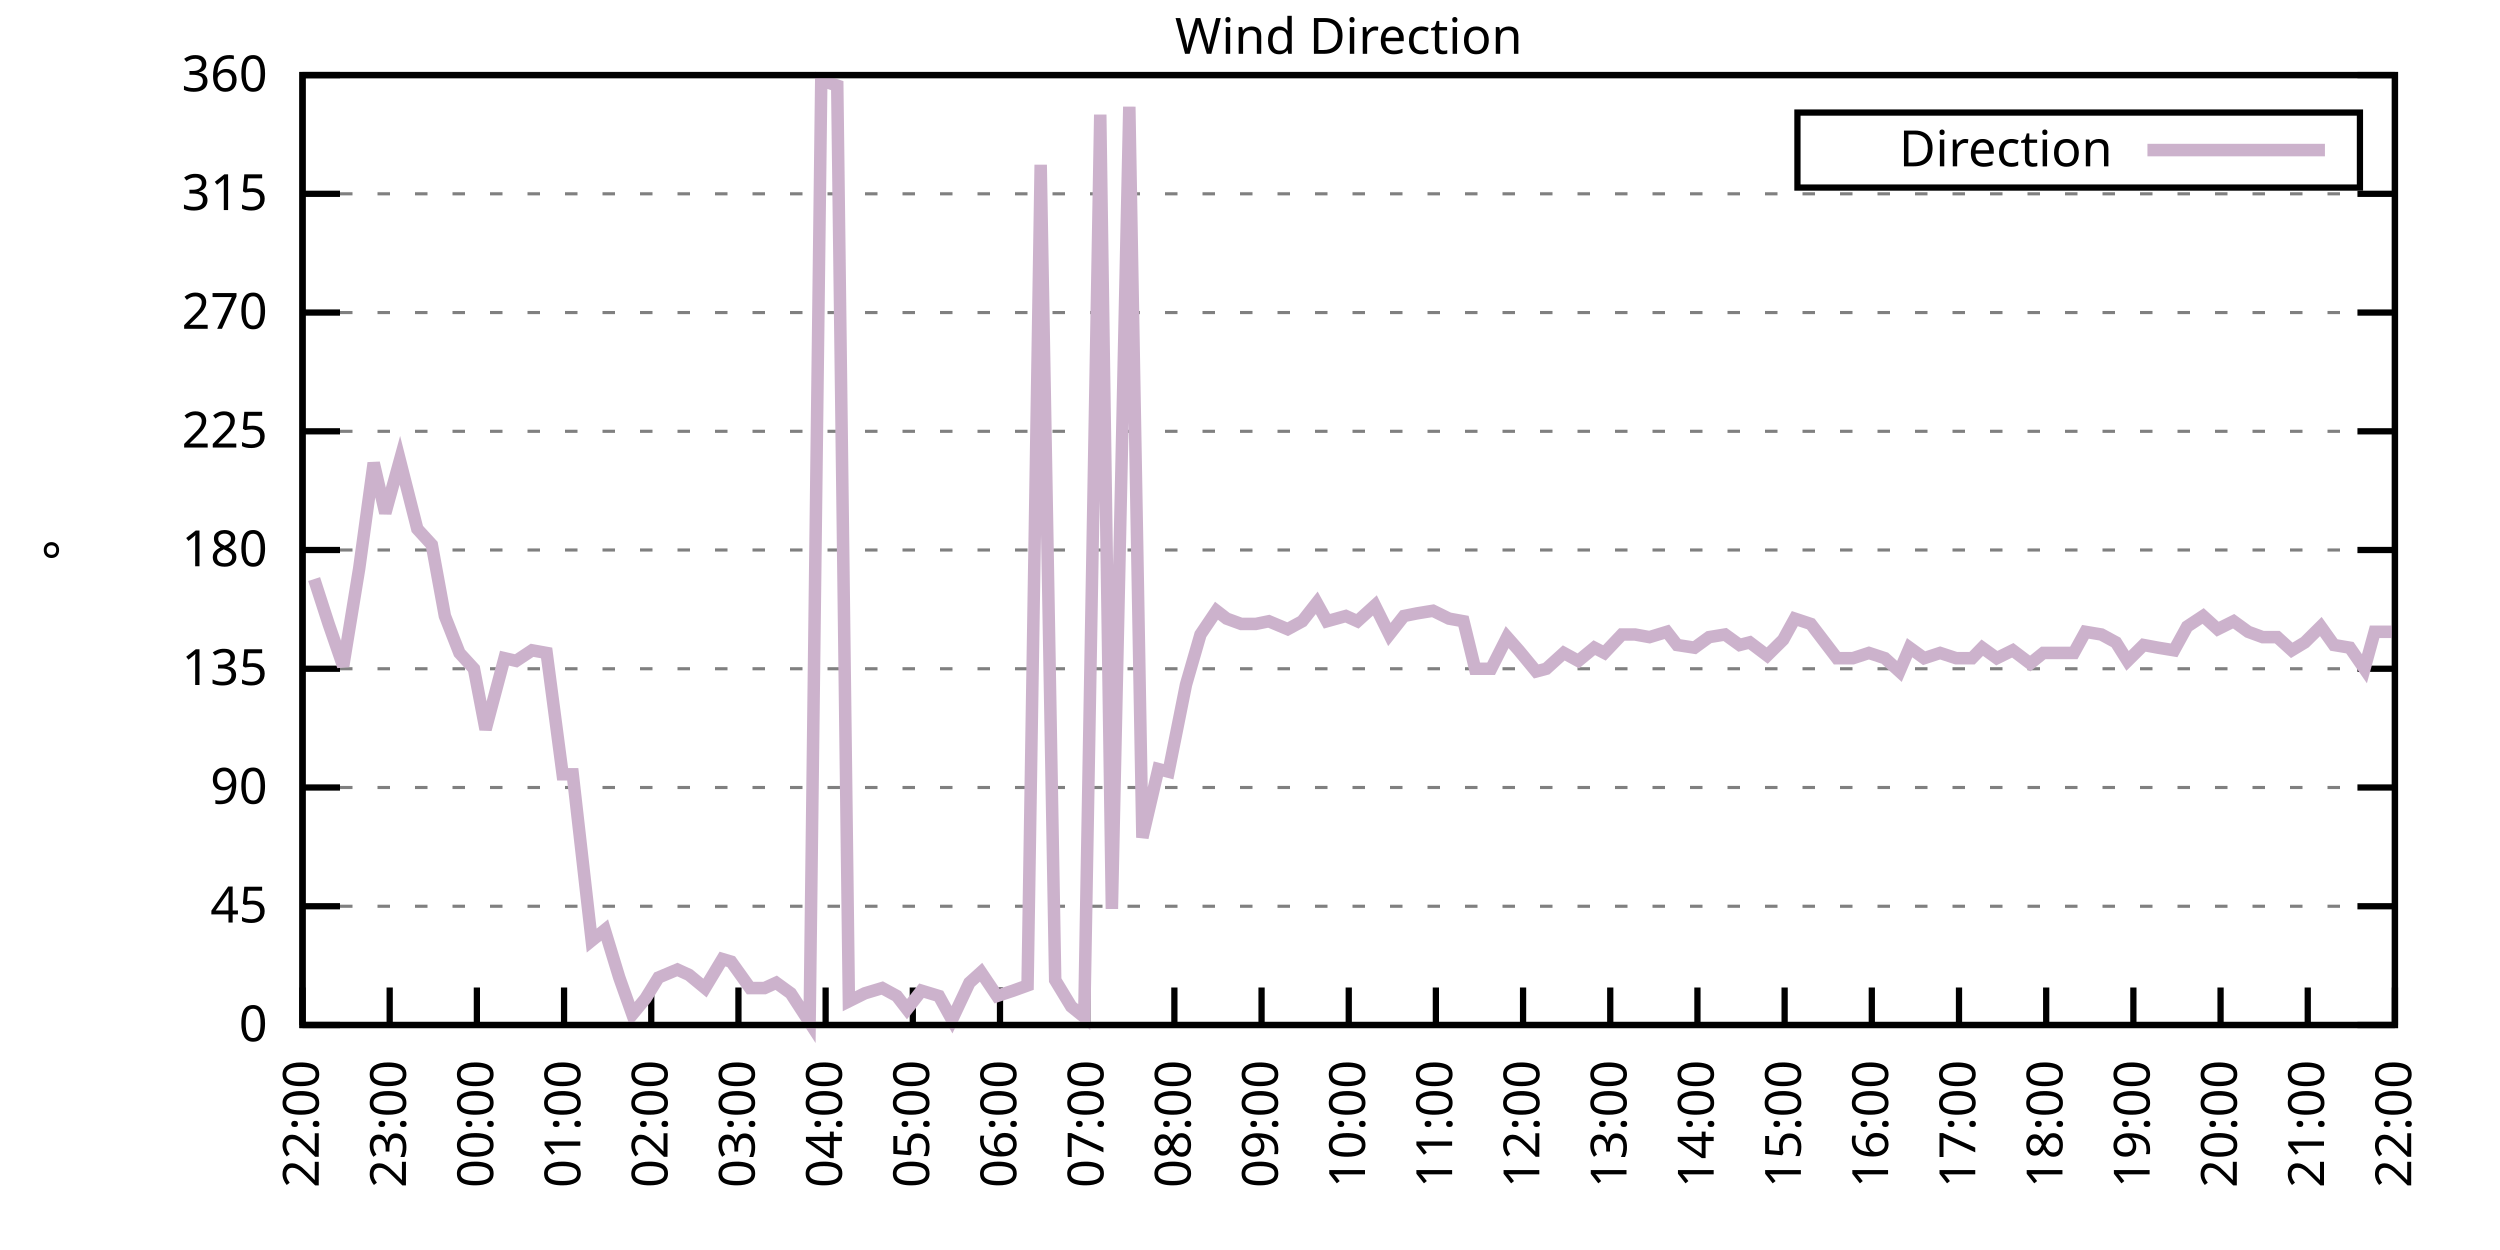
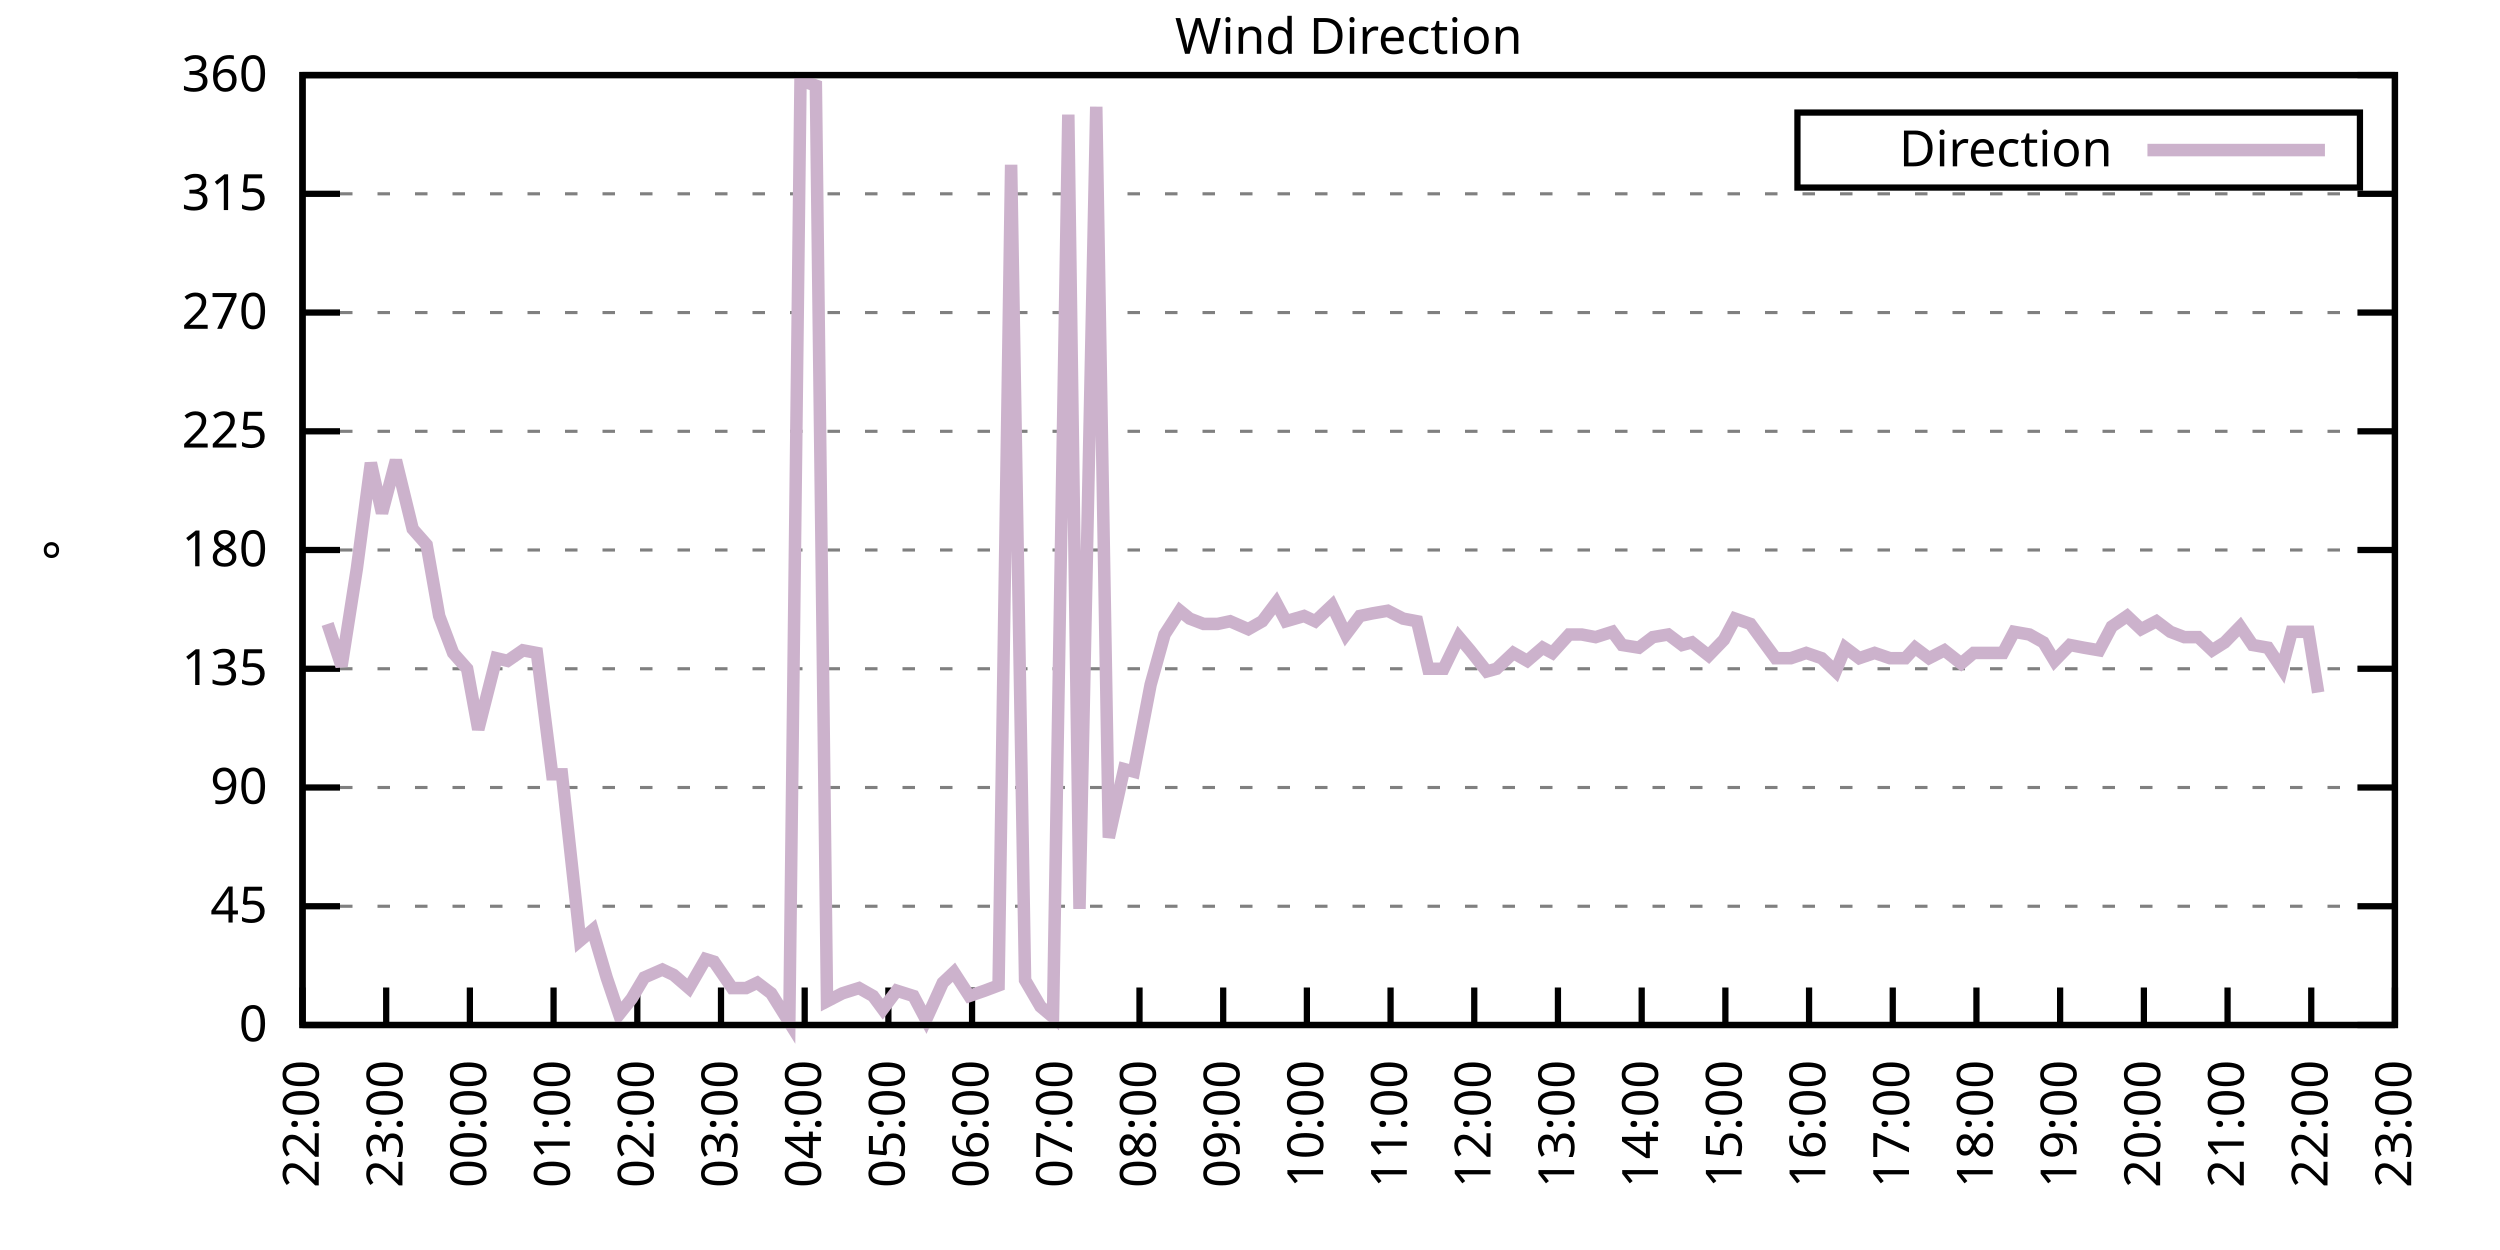
<svg xmlns="http://www.w3.org/2000/svg" xmlns:xlink="http://www.w3.org/1999/xlink" width="400" height="200" viewBox="0 0 400 200">
  <g id="gnuplot_canvas">
    <rect x="0" y="0" width="400" height="200" fill="none" />
    <defs>
      <circle id="gpDot" r="0.5" stroke-width="0.5" stroke="currentColor" />
      <path id="gpPt0" stroke-width="0.333" stroke="currentColor" d="M-1,0 h2 M0,-1 v2" />
      <path id="gpPt1" stroke-width="0.333" stroke="currentColor" d="M-1,-1 L1,1 M1,-1 L-1,1" />
      <path id="gpPt2" stroke-width="0.333" stroke="currentColor" d="M-1,0 L1,0 M0,-1 L0,1 M-1,-1 L1,1 M-1,1 L1,-1" />
      <rect id="gpPt3" stroke-width="0.333" stroke="currentColor" x="-1" y="-1" width="2" height="2" />
      <rect id="gpPt4" stroke-width="0.333" stroke="currentColor" fill="currentColor" x="-1" y="-1" width="2" height="2" />
      <circle id="gpPt5" stroke-width="0.333" stroke="currentColor" cx="0" cy="0" r="1" />
      <use xlink:href="#gpPt5" id="gpPt6" fill="currentColor" stroke="none" />
      <path id="gpPt7" stroke-width="0.333" stroke="currentColor" d="M0,-1.33 L-1.33,0.67 L1.33,0.67 z" />
      <use xlink:href="#gpPt7" id="gpPt8" fill="currentColor" stroke="none" />
      <use xlink:href="#gpPt7" id="gpPt9" stroke="currentColor" transform="rotate(180)" />
      <use xlink:href="#gpPt9" id="gpPt10" fill="currentColor" stroke="none" />
      <use xlink:href="#gpPt3" id="gpPt11" stroke="currentColor" transform="rotate(45)" />
      <use xlink:href="#gpPt11" id="gpPt12" fill="currentColor" stroke="none" />
      <path id="gpPt13" stroke-width="0.333" stroke="currentColor" d="M0,1.330 L1.265,0.411 L0.782,-1.067 L-0.782,-1.076 L-1.265,0.411 z" />
      <use xlink:href="#gpPt13" id="gpPt14" fill="currentColor" stroke="none" />
      <filter id="textbox" filterUnits="objectBoundingBox" x="0" y="0" height="1" width="1">
        <feFlood flood-color="white" flood-opacity="1" result="bgnd" />
        <feComposite in="SourceGraphic" in2="bgnd" operator="atop" />
      </filter>
      <filter id="greybox" filterUnits="objectBoundingBox" x="0" y="0" height="1" width="1">
        <feFlood flood-color="lightgrey" flood-opacity="1" result="grey" />
        <feComposite in="SourceGraphic" in2="grey" operator="atop" />
      </filter>
    </defs>
    <g fill="none" color="white" stroke="currentColor" stroke-width="1.00" stroke-linecap="butt" stroke-linejoin="miter">
</g>
    <g fill="none" color="black" stroke="currentColor" stroke-width="1.00" stroke-linecap="butt" stroke-linejoin="miter">
      <g stroke="none" shape-rendering="crispEdges">
        <polygon fill="rgb(255, 255, 255)" points="48.40,164.00 383.18,164.00 383.18,12.02 48.40,12.02 " />
      </g>
    </g>
    <g fill="none" color="black" stroke="currentColor" stroke-width="1.00" stroke-linecap="butt" stroke-linejoin="miter">
</g>
    <g fill="none" color="black" stroke="black" stroke-width="0.50" stroke-linecap="butt" stroke-linejoin="miter">
</g>
    <g fill="none" color="gray" stroke="currentColor" stroke-width="0.50" stroke-linecap="butt" stroke-linejoin="miter">
      <path stroke="gray" stroke-dasharray="2,4" class="gridline" d="M48.40,164.00 L383.19,164.00  " />
    </g>
    <g fill="none" color="gray" stroke="gray" stroke-width="1.00" stroke-linecap="butt" stroke-linejoin="miter">
</g>
    <g fill="none" color="black" stroke="currentColor" stroke-width="1.00" stroke-linecap="butt" stroke-linejoin="miter">
      <path stroke="black" d="M48.40,164.00 L54.40,164.00 M383.19,164.00 L377.19,164.00  " />
      <g transform="translate(42.80,166.60)" stroke="none" fill="black" font-family="Sans" font-size="8.00" text-anchor="end">
        <text>
          <tspan font-family="Sans"> 0</tspan>
        </text>
      </g>
    </g>
    <g fill="none" color="black" stroke="currentColor" stroke-width="1.00" stroke-linecap="butt" stroke-linejoin="miter">
</g>
    <g fill="none" color="black" stroke="black" stroke-width="0.50" stroke-linecap="butt" stroke-linejoin="miter">
</g>
    <g fill="none" color="gray" stroke="currentColor" stroke-width="0.50" stroke-linecap="butt" stroke-linejoin="miter">
      <path stroke="gray" stroke-dasharray="2,4" class="gridline" d="M48.40,145.00 L383.19,145.00  " />
    </g>
    <g fill="none" color="gray" stroke="gray" stroke-width="1.00" stroke-linecap="butt" stroke-linejoin="miter">
</g>
    <g fill="none" color="black" stroke="currentColor" stroke-width="1.00" stroke-linecap="butt" stroke-linejoin="miter">
      <path stroke="black" d="M48.40,145.00 L54.40,145.00 M383.19,145.00 L377.19,145.00  " />
      <g transform="translate(42.80,147.60)" stroke="none" fill="black" font-family="Sans" font-size="8.00" text-anchor="end">
        <text>
          <tspan font-family="Sans"> 45</tspan>
        </text>
      </g>
    </g>
    <g fill="none" color="black" stroke="currentColor" stroke-width="1.00" stroke-linecap="butt" stroke-linejoin="miter">
</g>
    <g fill="none" color="black" stroke="black" stroke-width="0.50" stroke-linecap="butt" stroke-linejoin="miter">
</g>
    <g fill="none" color="gray" stroke="currentColor" stroke-width="0.50" stroke-linecap="butt" stroke-linejoin="miter">
      <path stroke="gray" stroke-dasharray="2,4" class="gridline" d="M48.40,126.00 L383.19,126.00  " />
    </g>
    <g fill="none" color="gray" stroke="gray" stroke-width="1.00" stroke-linecap="butt" stroke-linejoin="miter">
</g>
    <g fill="none" color="black" stroke="currentColor" stroke-width="1.00" stroke-linecap="butt" stroke-linejoin="miter">
      <path stroke="black" d="M48.40,126.00 L54.40,126.00 M383.19,126.00 L377.19,126.00  " />
      <g transform="translate(42.80,128.60)" stroke="none" fill="black" font-family="Sans" font-size="8.00" text-anchor="end">
        <text>
          <tspan font-family="Sans"> 90</tspan>
        </text>
      </g>
    </g>
    <g fill="none" color="black" stroke="currentColor" stroke-width="1.00" stroke-linecap="butt" stroke-linejoin="miter">
</g>
    <g fill="none" color="black" stroke="black" stroke-width="0.50" stroke-linecap="butt" stroke-linejoin="miter">
</g>
    <g fill="none" color="gray" stroke="currentColor" stroke-width="0.50" stroke-linecap="butt" stroke-linejoin="miter">
      <path stroke="gray" stroke-dasharray="2,4" class="gridline" d="M48.40,107.00 L383.19,107.00  " />
    </g>
    <g fill="none" color="gray" stroke="gray" stroke-width="1.00" stroke-linecap="butt" stroke-linejoin="miter">
</g>
    <g fill="none" color="black" stroke="currentColor" stroke-width="1.00" stroke-linecap="butt" stroke-linejoin="miter">
      <path stroke="black" d="M48.40,107.00 L54.40,107.00 M383.19,107.00 L377.19,107.00  " />
      <g transform="translate(42.80,109.60)" stroke="none" fill="black" font-family="Sans" font-size="8.00" text-anchor="end">
        <text>
          <tspan font-family="Sans"> 135</tspan>
        </text>
      </g>
    </g>
    <g fill="none" color="black" stroke="currentColor" stroke-width="1.00" stroke-linecap="butt" stroke-linejoin="miter">
</g>
    <g fill="none" color="black" stroke="black" stroke-width="0.50" stroke-linecap="butt" stroke-linejoin="miter">
</g>
    <g fill="none" color="gray" stroke="currentColor" stroke-width="0.50" stroke-linecap="butt" stroke-linejoin="miter">
      <path stroke="gray" stroke-dasharray="2,4" class="gridline" d="M48.40,88.00 L383.19,88.00  " />
    </g>
    <g fill="none" color="gray" stroke="gray" stroke-width="1.00" stroke-linecap="butt" stroke-linejoin="miter">
</g>
    <g fill="none" color="black" stroke="currentColor" stroke-width="1.00" stroke-linecap="butt" stroke-linejoin="miter">
      <path stroke="black" d="M48.40,88.00 L54.40,88.00 M383.19,88.00 L377.19,88.00  " />
      <g transform="translate(42.80,90.60)" stroke="none" fill="black" font-family="Sans" font-size="8.00" text-anchor="end">
        <text>
          <tspan font-family="Sans"> 180</tspan>
        </text>
      </g>
    </g>
    <g fill="none" color="black" stroke="currentColor" stroke-width="1.00" stroke-linecap="butt" stroke-linejoin="miter">
</g>
    <g fill="none" color="black" stroke="black" stroke-width="0.50" stroke-linecap="butt" stroke-linejoin="miter">
</g>
    <g fill="none" color="gray" stroke="currentColor" stroke-width="0.50" stroke-linecap="butt" stroke-linejoin="miter">
      <path stroke="gray" stroke-dasharray="2,4" class="gridline" d="M48.40,69.01 L383.19,69.01  " />
    </g>
    <g fill="none" color="gray" stroke="gray" stroke-width="1.00" stroke-linecap="butt" stroke-linejoin="miter">
</g>
    <g fill="none" color="black" stroke="currentColor" stroke-width="1.00" stroke-linecap="butt" stroke-linejoin="miter">
      <path stroke="black" d="M48.40,69.01 L54.40,69.01 M383.19,69.01 L377.19,69.01  " />
      <g transform="translate(42.80,71.61)" stroke="none" fill="black" font-family="Sans" font-size="8.00" text-anchor="end">
        <text>
          <tspan font-family="Sans"> 225</tspan>
        </text>
      </g>
    </g>
    <g fill="none" color="black" stroke="currentColor" stroke-width="1.00" stroke-linecap="butt" stroke-linejoin="miter">
</g>
    <g fill="none" color="black" stroke="black" stroke-width="0.50" stroke-linecap="butt" stroke-linejoin="miter">
</g>
    <g fill="none" color="gray" stroke="currentColor" stroke-width="0.50" stroke-linecap="butt" stroke-linejoin="miter">
      <path stroke="gray" stroke-dasharray="2,4" class="gridline" d="M48.40,50.01 L383.19,50.01  " />
    </g>
    <g fill="none" color="gray" stroke="gray" stroke-width="1.00" stroke-linecap="butt" stroke-linejoin="miter">
</g>
    <g fill="none" color="black" stroke="currentColor" stroke-width="1.00" stroke-linecap="butt" stroke-linejoin="miter">
      <path stroke="black" d="M48.40,50.01 L54.40,50.01 M383.19,50.01 L377.19,50.01  " />
      <g transform="translate(42.80,52.61)" stroke="none" fill="black" font-family="Sans" font-size="8.00" text-anchor="end">
        <text>
          <tspan font-family="Sans"> 270</tspan>
        </text>
      </g>
    </g>
    <g fill="none" color="black" stroke="currentColor" stroke-width="1.00" stroke-linecap="butt" stroke-linejoin="miter">
</g>
    <g fill="none" color="black" stroke="black" stroke-width="0.50" stroke-linecap="butt" stroke-linejoin="miter">
</g>
    <g fill="none" color="gray" stroke="currentColor" stroke-width="0.50" stroke-linecap="butt" stroke-linejoin="miter">
      <path stroke="gray" stroke-dasharray="2,4" class="gridline" d="M48.40,31.01 L383.19,31.01  " />
    </g>
    <g fill="none" color="gray" stroke="gray" stroke-width="1.00" stroke-linecap="butt" stroke-linejoin="miter">
</g>
    <g fill="none" color="black" stroke="currentColor" stroke-width="1.00" stroke-linecap="butt" stroke-linejoin="miter">
      <path stroke="black" d="M48.40,31.01 L54.40,31.01 M383.19,31.01 L377.19,31.01  " />
      <g transform="translate(42.80,33.61)" stroke="none" fill="black" font-family="Sans" font-size="8.00" text-anchor="end">
        <text>
          <tspan font-family="Sans"> 315</tspan>
        </text>
      </g>
    </g>
    <g fill="none" color="black" stroke="currentColor" stroke-width="1.00" stroke-linecap="butt" stroke-linejoin="miter">
</g>
    <g fill="none" color="black" stroke="black" stroke-width="0.50" stroke-linecap="butt" stroke-linejoin="miter">
</g>
    <g fill="none" color="gray" stroke="currentColor" stroke-width="0.50" stroke-linecap="butt" stroke-linejoin="miter">
      <path stroke="gray" stroke-dasharray="2,4" class="gridline" d="M48.40,12.01 L383.19,12.01  " />
    </g>
    <g fill="none" color="gray" stroke="gray" stroke-width="1.00" stroke-linecap="butt" stroke-linejoin="miter">
</g>
    <g fill="none" color="black" stroke="currentColor" stroke-width="1.00" stroke-linecap="butt" stroke-linejoin="miter">
      <path stroke="black" d="M48.40,12.01 L54.40,12.01 M383.19,12.01 L377.19,12.01  " />
      <g transform="translate(42.80,14.61)" stroke="none" fill="black" font-family="Sans" font-size="8.00" text-anchor="end">
        <text>
          <tspan font-family="Sans"> 360</tspan>
        </text>
      </g>
    </g>
    <g fill="none" color="black" stroke="currentColor" stroke-width="1.00" stroke-linecap="butt" stroke-linejoin="miter">
      <path stroke="black" d="M48.40,164.00 L48.40,158.00  " />
      <g transform="translate(51.00,169.60) rotate(270.00)" stroke="none" fill="black" font-family="Sans" font-size="8.00" text-anchor="end">
        <text>
          <tspan font-family="Sans">22:00</tspan>
        </text>
      </g>
    </g>
    <g fill="none" color="black" stroke="currentColor" stroke-width="1.00" stroke-linecap="butt" stroke-linejoin="miter">
-       <path stroke="black" d="M62.35,164.00 L62.35,158.00  " />
-       <g transform="translate(64.95,169.60) rotate(270.00)" stroke="none" fill="black" font-family="Sans" font-size="8.00" text-anchor="end">
+       <path stroke="black" d="M61.79,164.00 L61.79,158.00  " />
+       <g transform="translate(64.39,169.60) rotate(270.00)" stroke="none" fill="black" font-family="Sans" font-size="8.00" text-anchor="end">
        <text>
          <tspan font-family="Sans">23:00</tspan>
        </text>
      </g>
    </g>
    <g fill="none" color="black" stroke="currentColor" stroke-width="1.00" stroke-linecap="butt" stroke-linejoin="miter">
-       <path stroke="black" d="M76.30,164.00 L76.30,158.00  " />
-       <g transform="translate(78.90,169.60) rotate(270.00)" stroke="none" fill="black" font-family="Sans" font-size="8.00" text-anchor="end">
+       <path stroke="black" d="M75.18,164.00 L75.18,158.00  " />
+       <g transform="translate(77.78,169.60) rotate(270.00)" stroke="none" fill="black" font-family="Sans" font-size="8.00" text-anchor="end">
        <text>
          <tspan font-family="Sans">00:00</tspan>
        </text>
      </g>
    </g>
    <g fill="none" color="black" stroke="currentColor" stroke-width="1.00" stroke-linecap="butt" stroke-linejoin="miter">
-       <path stroke="black" d="M90.25,164.00 L90.25,158.00  " />
-       <g transform="translate(92.85,169.60) rotate(270.00)" stroke="none" fill="black" font-family="Sans" font-size="8.00" text-anchor="end">
+       <path stroke="black" d="M88.57,164.00 L88.57,158.00  " />
+       <g transform="translate(91.17,169.60) rotate(270.00)" stroke="none" fill="black" font-family="Sans" font-size="8.00" text-anchor="end">
        <text>
          <tspan font-family="Sans">01:00</tspan>
        </text>
      </g>
    </g>
    <g fill="none" color="black" stroke="currentColor" stroke-width="1.00" stroke-linecap="butt" stroke-linejoin="miter">
-       <path stroke="black" d="M104.20,164.00 L104.20,158.00  " />
-       <g transform="translate(106.80,169.60) rotate(270.00)" stroke="none" fill="black" font-family="Sans" font-size="8.00" text-anchor="end">
+       <path stroke="black" d="M101.97,164.00 L101.97,158.00  " />
+       <g transform="translate(104.57,169.60) rotate(270.00)" stroke="none" fill="black" font-family="Sans" font-size="8.00" text-anchor="end">
        <text>
          <tspan font-family="Sans">02:00</tspan>
        </text>
      </g>
    </g>
    <g fill="none" color="black" stroke="currentColor" stroke-width="1.00" stroke-linecap="butt" stroke-linejoin="miter">
-       <path stroke="black" d="M118.15,164.00 L118.15,158.00  " />
-       <g transform="translate(120.75,169.60) rotate(270.00)" stroke="none" fill="black" font-family="Sans" font-size="8.00" text-anchor="end">
+       <path stroke="black" d="M115.36,164.00 L115.36,158.00  " />
+       <g transform="translate(117.96,169.60) rotate(270.00)" stroke="none" fill="black" font-family="Sans" font-size="8.00" text-anchor="end">
        <text>
          <tspan font-family="Sans">03:00</tspan>
        </text>
      </g>
    </g>
    <g fill="none" color="black" stroke="currentColor" stroke-width="1.00" stroke-linecap="butt" stroke-linejoin="miter">
-       <path stroke="black" d="M132.10,164.00 L132.10,158.00  " />
-       <g transform="translate(134.70,169.60) rotate(270.00)" stroke="none" fill="black" font-family="Sans" font-size="8.00" text-anchor="end">
+       <path stroke="black" d="M128.75,164.00 L128.75,158.00  " />
+       <g transform="translate(131.35,169.60) rotate(270.00)" stroke="none" fill="black" font-family="Sans" font-size="8.00" text-anchor="end">
        <text>
          <tspan font-family="Sans">04:00</tspan>
        </text>
      </g>
    </g>
    <g fill="none" color="black" stroke="currentColor" stroke-width="1.00" stroke-linecap="butt" stroke-linejoin="miter">
-       <path stroke="black" d="M146.05,164.00 L146.05,158.00  " />
-       <g transform="translate(148.65,169.60) rotate(270.00)" stroke="none" fill="black" font-family="Sans" font-size="8.00" text-anchor="end">
+       <path stroke="black" d="M142.14,164.00 L142.14,158.00  " />
+       <g transform="translate(144.74,169.60) rotate(270.00)" stroke="none" fill="black" font-family="Sans" font-size="8.00" text-anchor="end">
        <text>
          <tspan font-family="Sans">05:00</tspan>
        </text>
      </g>
    </g>
    <g fill="none" color="black" stroke="currentColor" stroke-width="1.00" stroke-linecap="butt" stroke-linejoin="miter">
-       <path stroke="black" d="M160.00,164.00 L160.00,158.00  " />
-       <g transform="translate(162.60,169.60) rotate(270.00)" stroke="none" fill="black" font-family="Sans" font-size="8.00" text-anchor="end">
+       <path stroke="black" d="M155.53,164.00 L155.53,158.00  " />
+       <g transform="translate(158.13,169.60) rotate(270.00)" stroke="none" fill="black" font-family="Sans" font-size="8.00" text-anchor="end">
        <text>
          <tspan font-family="Sans">06:00</tspan>
        </text>
      </g>
    </g>
    <g fill="none" color="black" stroke="currentColor" stroke-width="1.00" stroke-linecap="butt" stroke-linejoin="miter">
-       <path stroke="black" d="M173.95,164.00 L173.95,158.00  " />
-       <g transform="translate(176.55,169.60) rotate(270.00)" stroke="none" fill="black" font-family="Sans" font-size="8.00" text-anchor="end">
+       <path stroke="black" d="M168.92,164.00 L168.92,158.00  " />
+       <g transform="translate(171.52,169.60) rotate(270.00)" stroke="none" fill="black" font-family="Sans" font-size="8.00" text-anchor="end">
        <text>
          <tspan font-family="Sans">07:00</tspan>
        </text>
      </g>
    </g>
    <g fill="none" color="black" stroke="currentColor" stroke-width="1.00" stroke-linecap="butt" stroke-linejoin="miter">
-       <path stroke="black" d="M187.90,164.00 L187.90,158.00  " />
-       <g transform="translate(190.50,169.60) rotate(270.00)" stroke="none" fill="black" font-family="Sans" font-size="8.00" text-anchor="end">
+       <path stroke="black" d="M182.32,164.00 L182.32,158.00  " />
+       <g transform="translate(184.92,169.60) rotate(270.00)" stroke="none" fill="black" font-family="Sans" font-size="8.00" text-anchor="end">
        <text>
          <tspan font-family="Sans">08:00</tspan>
        </text>
      </g>
    </g>
    <g fill="none" color="black" stroke="currentColor" stroke-width="1.00" stroke-linecap="butt" stroke-linejoin="miter">
-       <path stroke="black" d="M201.85,164.00 L201.85,158.00  " />
-       <g transform="translate(204.45,169.60) rotate(270.00)" stroke="none" fill="black" font-family="Sans" font-size="8.00" text-anchor="end">
+       <path stroke="black" d="M195.71,164.00 L195.71,158.00  " />
+       <g transform="translate(198.31,169.60) rotate(270.00)" stroke="none" fill="black" font-family="Sans" font-size="8.00" text-anchor="end">
        <text>
          <tspan font-family="Sans">09:00</tspan>
        </text>
      </g>
    </g>
    <g fill="none" color="black" stroke="currentColor" stroke-width="1.00" stroke-linecap="butt" stroke-linejoin="miter">
-       <path stroke="black" d="M215.80,164.00 L215.80,158.00  " />
-       <g transform="translate(218.40,169.60) rotate(270.00)" stroke="none" fill="black" font-family="Sans" font-size="8.00" text-anchor="end">
+       <path stroke="black" d="M209.10,164.00 L209.10,158.00  " />
+       <g transform="translate(211.70,169.60) rotate(270.00)" stroke="none" fill="black" font-family="Sans" font-size="8.00" text-anchor="end">
        <text>
          <tspan font-family="Sans">10:00</tspan>
        </text>
      </g>
    </g>
    <g fill="none" color="black" stroke="currentColor" stroke-width="1.00" stroke-linecap="butt" stroke-linejoin="miter">
-       <path stroke="black" d="M229.74,164.00 L229.74,158.00  " />
-       <g transform="translate(232.34,169.60) rotate(270.00)" stroke="none" fill="black" font-family="Sans" font-size="8.00" text-anchor="end">
+       <path stroke="black" d="M222.49,164.00 L222.49,158.00  " />
+       <g transform="translate(225.09,169.60) rotate(270.00)" stroke="none" fill="black" font-family="Sans" font-size="8.00" text-anchor="end">
        <text>
          <tspan font-family="Sans">11:00</tspan>
        </text>
      </g>
    </g>
    <g fill="none" color="black" stroke="currentColor" stroke-width="1.00" stroke-linecap="butt" stroke-linejoin="miter">
-       <path stroke="black" d="M243.69,164.00 L243.69,158.00  " />
-       <g transform="translate(246.29,169.60) rotate(270.00)" stroke="none" fill="black" font-family="Sans" font-size="8.00" text-anchor="end">
+       <path stroke="black" d="M235.88,164.00 L235.88,158.00  " />
+       <g transform="translate(238.48,169.60) rotate(270.00)" stroke="none" fill="black" font-family="Sans" font-size="8.00" text-anchor="end">
        <text>
          <tspan font-family="Sans">12:00</tspan>
        </text>
      </g>
    </g>
    <g fill="none" color="black" stroke="currentColor" stroke-width="1.00" stroke-linecap="butt" stroke-linejoin="miter">
-       <path stroke="black" d="M257.64,164.00 L257.64,158.00  " />
-       <g transform="translate(260.24,169.60) rotate(270.00)" stroke="none" fill="black" font-family="Sans" font-size="8.00" text-anchor="end">
+       <path stroke="black" d="M249.27,164.00 L249.27,158.00  " />
+       <g transform="translate(251.87,169.60) rotate(270.00)" stroke="none" fill="black" font-family="Sans" font-size="8.00" text-anchor="end">
        <text>
          <tspan font-family="Sans">13:00</tspan>
        </text>
      </g>
    </g>
    <g fill="none" color="black" stroke="currentColor" stroke-width="1.00" stroke-linecap="butt" stroke-linejoin="miter">
-       <path stroke="black" d="M271.59,164.00 L271.59,158.00  " />
-       <g transform="translate(274.19,169.60) rotate(270.00)" stroke="none" fill="black" font-family="Sans" font-size="8.00" text-anchor="end">
+       <path stroke="black" d="M262.67,164.00 L262.67,158.00  " />
+       <g transform="translate(265.27,169.60) rotate(270.00)" stroke="none" fill="black" font-family="Sans" font-size="8.00" text-anchor="end">
        <text>
          <tspan font-family="Sans">14:00</tspan>
        </text>
      </g>
    </g>
    <g fill="none" color="black" stroke="currentColor" stroke-width="1.00" stroke-linecap="butt" stroke-linejoin="miter">
-       <path stroke="black" d="M285.54,164.00 L285.54,158.00  " />
-       <g transform="translate(288.14,169.60) rotate(270.00)" stroke="none" fill="black" font-family="Sans" font-size="8.00" text-anchor="end">
+       <path stroke="black" d="M276.06,164.00 L276.06,158.00  " />
+       <g transform="translate(278.66,169.60) rotate(270.00)" stroke="none" fill="black" font-family="Sans" font-size="8.00" text-anchor="end">
        <text>
          <tspan font-family="Sans">15:00</tspan>
        </text>
      </g>
    </g>
    <g fill="none" color="black" stroke="currentColor" stroke-width="1.00" stroke-linecap="butt" stroke-linejoin="miter">
-       <path stroke="black" d="M299.49,164.00 L299.49,158.00  " />
-       <g transform="translate(302.09,169.60) rotate(270.00)" stroke="none" fill="black" font-family="Sans" font-size="8.00" text-anchor="end">
+       <path stroke="black" d="M289.45,164.00 L289.45,158.00  " />
+       <g transform="translate(292.05,169.60) rotate(270.00)" stroke="none" fill="black" font-family="Sans" font-size="8.00" text-anchor="end">
        <text>
          <tspan font-family="Sans">16:00</tspan>
        </text>
      </g>
    </g>
    <g fill="none" color="black" stroke="currentColor" stroke-width="1.00" stroke-linecap="butt" stroke-linejoin="miter">
-       <path stroke="black" d="M313.44,164.00 L313.44,158.00  " />
-       <g transform="translate(316.04,169.60) rotate(270.00)" stroke="none" fill="black" font-family="Sans" font-size="8.00" text-anchor="end">
+       <path stroke="black" d="M302.84,164.00 L302.84,158.00  " />
+       <g transform="translate(305.44,169.60) rotate(270.00)" stroke="none" fill="black" font-family="Sans" font-size="8.00" text-anchor="end">
        <text>
          <tspan font-family="Sans">17:00</tspan>
        </text>
      </g>
    </g>
    <g fill="none" color="black" stroke="currentColor" stroke-width="1.00" stroke-linecap="butt" stroke-linejoin="miter">
-       <path stroke="black" d="M327.39,164.00 L327.39,158.00  " />
-       <g transform="translate(329.99,169.60) rotate(270.00)" stroke="none" fill="black" font-family="Sans" font-size="8.00" text-anchor="end">
+       <path stroke="black" d="M316.23,164.00 L316.23,158.00  " />
+       <g transform="translate(318.83,169.60) rotate(270.00)" stroke="none" fill="black" font-family="Sans" font-size="8.00" text-anchor="end">
        <text>
          <tspan font-family="Sans">18:00</tspan>
        </text>
      </g>
    </g>
    <g fill="none" color="black" stroke="currentColor" stroke-width="1.00" stroke-linecap="butt" stroke-linejoin="miter">
-       <path stroke="black" d="M341.34,164.00 L341.34,158.00  " />
-       <g transform="translate(343.94,169.60) rotate(270.00)" stroke="none" fill="black" font-family="Sans" font-size="8.00" text-anchor="end">
+       <path stroke="black" d="M329.62,164.00 L329.62,158.00  " />
+       <g transform="translate(332.22,169.60) rotate(270.00)" stroke="none" fill="black" font-family="Sans" font-size="8.00" text-anchor="end">
        <text>
          <tspan font-family="Sans">19:00</tspan>
        </text>
      </g>
    </g>
    <g fill="none" color="black" stroke="currentColor" stroke-width="1.00" stroke-linecap="butt" stroke-linejoin="miter">
-       <path stroke="black" d="M355.29,164.00 L355.29,158.00  " />
-       <g transform="translate(357.89,169.60) rotate(270.00)" stroke="none" fill="black" font-family="Sans" font-size="8.00" text-anchor="end">
+       <path stroke="black" d="M343.02,164.00 L343.02,158.00  " />
+       <g transform="translate(345.62,169.60) rotate(270.00)" stroke="none" fill="black" font-family="Sans" font-size="8.00" text-anchor="end">
        <text>
          <tspan font-family="Sans">20:00</tspan>
        </text>
      </g>
    </g>
    <g fill="none" color="black" stroke="currentColor" stroke-width="1.00" stroke-linecap="butt" stroke-linejoin="miter">
-       <path stroke="black" d="M369.24,164.00 L369.24,158.00  " />
-       <g transform="translate(371.84,169.60) rotate(270.00)" stroke="none" fill="black" font-family="Sans" font-size="8.00" text-anchor="end">
+       <path stroke="black" d="M356.41,164.00 L356.41,158.00  " />
+       <g transform="translate(359.01,169.60) rotate(270.00)" stroke="none" fill="black" font-family="Sans" font-size="8.00" text-anchor="end">
        <text>
          <tspan font-family="Sans">21:00</tspan>
+         </text>
+       </g>
+     </g>
+     <g fill="none" color="black" stroke="currentColor" stroke-width="1.00" stroke-linecap="butt" stroke-linejoin="miter">
+       <path stroke="black" d="M369.80,164.00 L369.80,158.00  " />
+       <g transform="translate(372.40,169.60) rotate(270.00)" stroke="none" fill="black" font-family="Sans" font-size="8.00" text-anchor="end">
+         <text>
+           <tspan font-family="Sans">22:00</tspan>
        </text>
      </g>
    </g>
    <g fill="none" color="black" stroke="currentColor" stroke-width="1.00" stroke-linecap="butt" stroke-linejoin="miter">
      <path stroke="black" d="M383.19,164.00 L383.19,158.00  " />
      <g transform="translate(385.79,169.60) rotate(270.00)" stroke="none" fill="black" font-family="Sans" font-size="8.00" text-anchor="end">
        <text>
-           <tspan font-family="Sans">22:00</tspan>
+           <tspan font-family="Sans">23:00</tspan>
        </text>
      </g>
    </g>
    <g fill="none" color="black" stroke="currentColor" stroke-width="1.00" stroke-linecap="butt" stroke-linejoin="miter">
</g>
    <g fill="none" color="black" stroke="currentColor" stroke-width="1.00" stroke-linecap="butt" stroke-linejoin="miter">
      <path stroke="black" d="M48.40,12.01 L48.40,164.00 L383.19,164.00 L383.19,12.01 L48.40,12.01 Z  " />
    </g>
    <g fill="none" color="black" stroke="currentColor" stroke-width="1.00" stroke-linecap="butt" stroke-linejoin="miter">
</g>
    <g fill="none" color="black" stroke="currentColor" stroke-width="1.00" stroke-linecap="butt" stroke-linejoin="miter">
      <path stroke="black" d="M287.59,30.01 L287.59,18.01 L377.59,18.01 L377.59,30.01 L287.59,30.01 Z  " />
    </g>
    <g id="Wind_direction_plot_1">
      <g fill="none" color="white" stroke="black" stroke-width="2.00" stroke-linecap="butt" stroke-linejoin="miter">
</g>
      <g fill="none" color="black" stroke="currentColor" stroke-width="2.00" stroke-linecap="butt" stroke-linejoin="miter">
        <g transform="translate(337.99,26.61)" stroke="none" fill="black" font-family="Sans" font-size="8.00" text-anchor="end">
          <text>
            <tspan font-family="Sans">Direction</tspan>
          </text>
        </g>
      </g>
      <g fill="none" color="black" stroke="currentColor" stroke-width="2.00" stroke-linecap="butt" stroke-linejoin="miter">
-         <path stroke="rgb(204, 178, 204)" d="M343.59,24.01 L371.99,24.01 M50.26,92.65 L52.58,99.83 L54.91,106.58 L57.47,90.96 L59.79,74.07 L61.65,82.09   L63.98,73.65 L66.77,84.63 L69.09,87.16 L71.18,98.56 L73.51,104.47 L75.83,107.00 L77.69,116.71 L80.72,105.31   L82.58,105.74 L85.13,104.05 L87.46,104.47 L90.02,123.89 L91.64,123.89 L94.67,150.49 L96.76,148.80 L99.08,156.40   L101.18,162.31 L103.27,159.78 L105.36,156.40 L108.38,155.13 L110.24,155.98 L112.80,158.09 L115.59,153.45 L116.99,153.87   L120.01,158.09 L122.33,158.09 L124.19,157.24 L126.52,158.93 L129.54,163.58 L131.40,12.85 L133.96,13.70 L135.82,160.20   L138.37,158.93 L141.16,158.09 L143.49,159.36 L145.12,161.47 L147.44,158.51 L150.23,159.36 L152.32,163.16 L155.11,157.24   L156.97,155.56 L159.53,159.36 L162.09,158.51 L164.41,157.67 L166.51,26.36 L168.83,156.82 L171.39,161.04 L173.48,162.73   L176.04,18.34 L177.90,145.42 L180.69,17.08 L182.78,134.02 L185.34,123.05 L186.97,123.47 L189.76,109.54 L192.08,101.52   L194.64,97.72 L196.27,98.98 L198.59,99.83 L200.92,99.83 L203.01,99.40 L206.03,100.67 L208.36,99.40 L210.68,96.45   L212.31,99.40 L215.33,98.56 L217.19,99.40 L219.98,96.87 L222.30,101.52 L224.63,98.56 L226.72,98.14 L229.28,97.72   L231.84,98.98 L234.16,99.40 L236.02,107.00 L238.58,107.00 L241.14,101.94 L243.00,104.05 L245.79,107.43 L247.41,107.00   L250.20,104.47 L252.53,105.74 L255.09,103.63 L256.71,104.47 L259.50,101.52 L261.60,101.52 L263.92,101.94 L266.71,101.09   L268.34,103.20 L271.13,103.63 L273.45,101.94 L276.01,101.52 L278.34,103.20 L279.96,102.78 L282.75,104.89 L285.31,102.36   L287.17,98.98 L289.73,99.83 L293.91,105.31 L296.47,105.31 L299.03,104.47 L301.58,105.31 L303.91,107.43 L305.54,103.63   L307.86,105.31 L310.42,104.47 L312.98,105.31 L315.53,105.31 L317.16,103.63 L319.49,105.31 L322.04,104.05 L324.83,106.16   L326.93,104.47 L329.48,104.47 L331.81,104.47 L333.67,101.09 L336.23,101.52 L338.55,102.78 L340.41,105.74 L342.97,103.20   L345.29,103.63 L347.85,104.05 L349.94,100.25 L352.50,98.56 L354.83,100.67 L357.38,99.40 L359.71,101.09 L362.03,101.94   L364.36,101.94 L366.68,104.05 L368.78,102.78 L371.33,100.25 L373.43,103.20 L375.98,103.63 L378.31,107.00 L379.94,101.09   L382.73,101.09  " />
+         <path stroke="rgb(204, 178, 204)" d="M343.59,24.01 L371.99,24.01 M52.42,99.83 L54.65,106.58 L57.10,90.96 L59.34,74.07 L61.12,82.09 L63.35,73.65   L66.03,84.63 L68.26,87.16 L70.27,98.56 L72.50,104.47 L74.74,107.00 L76.52,116.71 L79.42,105.31 L81.21,105.74   L83.66,104.05 L85.90,104.47 L88.35,123.89 L89.91,123.89 L92.82,150.49 L94.82,148.80 L97.06,156.40 L99.06,162.31   L101.07,159.78 L103.08,156.40 L105.98,155.13 L107.77,155.98 L110.22,158.09 L112.90,153.45 L114.24,153.87 L117.14,158.09   L119.38,158.09 L121.16,157.24 L123.39,158.93 L126.29,163.58 L128.08,12.85 L130.54,13.70 L132.32,160.20 L134.78,158.93   L137.45,158.09 L139.69,159.36 L141.25,161.47 L143.48,158.51 L146.16,159.36 L148.17,163.16 L150.85,157.24 L152.63,155.56   L155.09,159.36 L157.54,158.51 L159.77,157.67 L161.78,26.36 L164.01,156.82 L166.47,161.04 L168.48,162.73 L170.93,18.34   L172.72,145.42 L175.40,17.08 L177.41,134.02 L179.86,123.05 L181.42,123.47 L184.10,109.54 L186.33,101.52 L188.79,97.72   L190.35,98.98 L192.58,99.83 L194.81,99.83 L196.82,99.40 L199.73,100.67 L201.96,99.40 L204.19,96.45 L205.75,99.40   L208.65,98.56 L210.44,99.40 L213.12,96.87 L215.35,101.52 L217.58,98.56 L219.59,98.14 L222.04,97.72 L224.50,98.98   L226.73,99.40 L228.52,107.00 L230.97,107.00 L233.43,101.94 L235.21,104.05 L237.89,107.43 L239.45,107.00 L242.13,104.47   L244.36,105.74 L246.82,103.63 L248.38,104.47 L251.06,101.52 L253.07,101.52 L255.30,101.94 L257.98,101.09 L259.54,103.20   L262.22,103.63 L264.45,101.94 L266.91,101.52 L269.14,103.20 L270.70,102.78 L273.38,104.89 L275.83,102.36 L277.62,98.98   L280.07,99.83 L284.09,105.31 L286.55,105.31 L289.00,104.47 L291.46,105.31 L293.69,107.43 L295.25,103.63 L297.48,105.31   L299.94,104.47 L302.39,105.31 L304.85,105.31 L306.41,103.63 L308.64,105.31 L311.10,104.05 L313.78,106.16 L315.79,104.47   L318.24,104.47 L320.47,104.47 L322.26,101.09 L324.71,101.52 L326.95,102.78 L328.73,105.74 L331.19,103.20 L333.42,103.63   L335.87,104.05 L337.88,100.25 L340.34,98.56 L342.57,100.67 L345.02,99.40 L347.26,101.09 L349.49,101.94 L351.72,101.94   L353.95,104.05 L355.96,102.78 L358.42,100.25 L360.42,103.20 L362.88,103.63 L365.11,107.00 L366.67,101.09 L369.35,101.09   L370.91,110.80  " />
      </g>
    </g>
    <g fill="none" color="black" stroke="currentColor" stroke-width="2.00" stroke-linecap="butt" stroke-linejoin="miter">
</g>
    <g fill="none" color="black" stroke="black" stroke-width="1.00" stroke-linecap="butt" stroke-linejoin="miter">
</g>
    <g fill="none" color="black" stroke="currentColor" stroke-width="1.00" stroke-linecap="butt" stroke-linejoin="miter">
      <path stroke="black" d="M48.40,12.01 L48.40,164.00 L383.19,164.00 L383.19,12.01 L48.40,12.01 Z  " />
      <g transform="translate(12.80,88.01) rotate(270.00)" stroke="none" fill="black" font-family="Sans" font-size="8.00" text-anchor="middle">
        <text>
          <tspan font-family="Sans">°</tspan>
        </text>
      </g>
    </g>
    <g fill="none" color="black" stroke="currentColor" stroke-width="1.00" stroke-linecap="butt" stroke-linejoin="miter">
</g>
    <g fill="none" color="black" stroke="currentColor" stroke-width="1.00" stroke-linecap="butt" stroke-linejoin="miter">
      <g transform="translate(215.79,8.61)" stroke="none" fill="black" font-family="Sans" font-size="8.00" text-anchor="middle">
        <text>
          <tspan font-family="Sans">Wind Direction</tspan>
        </text>
      </g>
    </g>
    <g fill="none" color="black" stroke="currentColor" stroke-width="1.00" stroke-linecap="butt" stroke-linejoin="miter">
</g>
  </g>
</svg>
